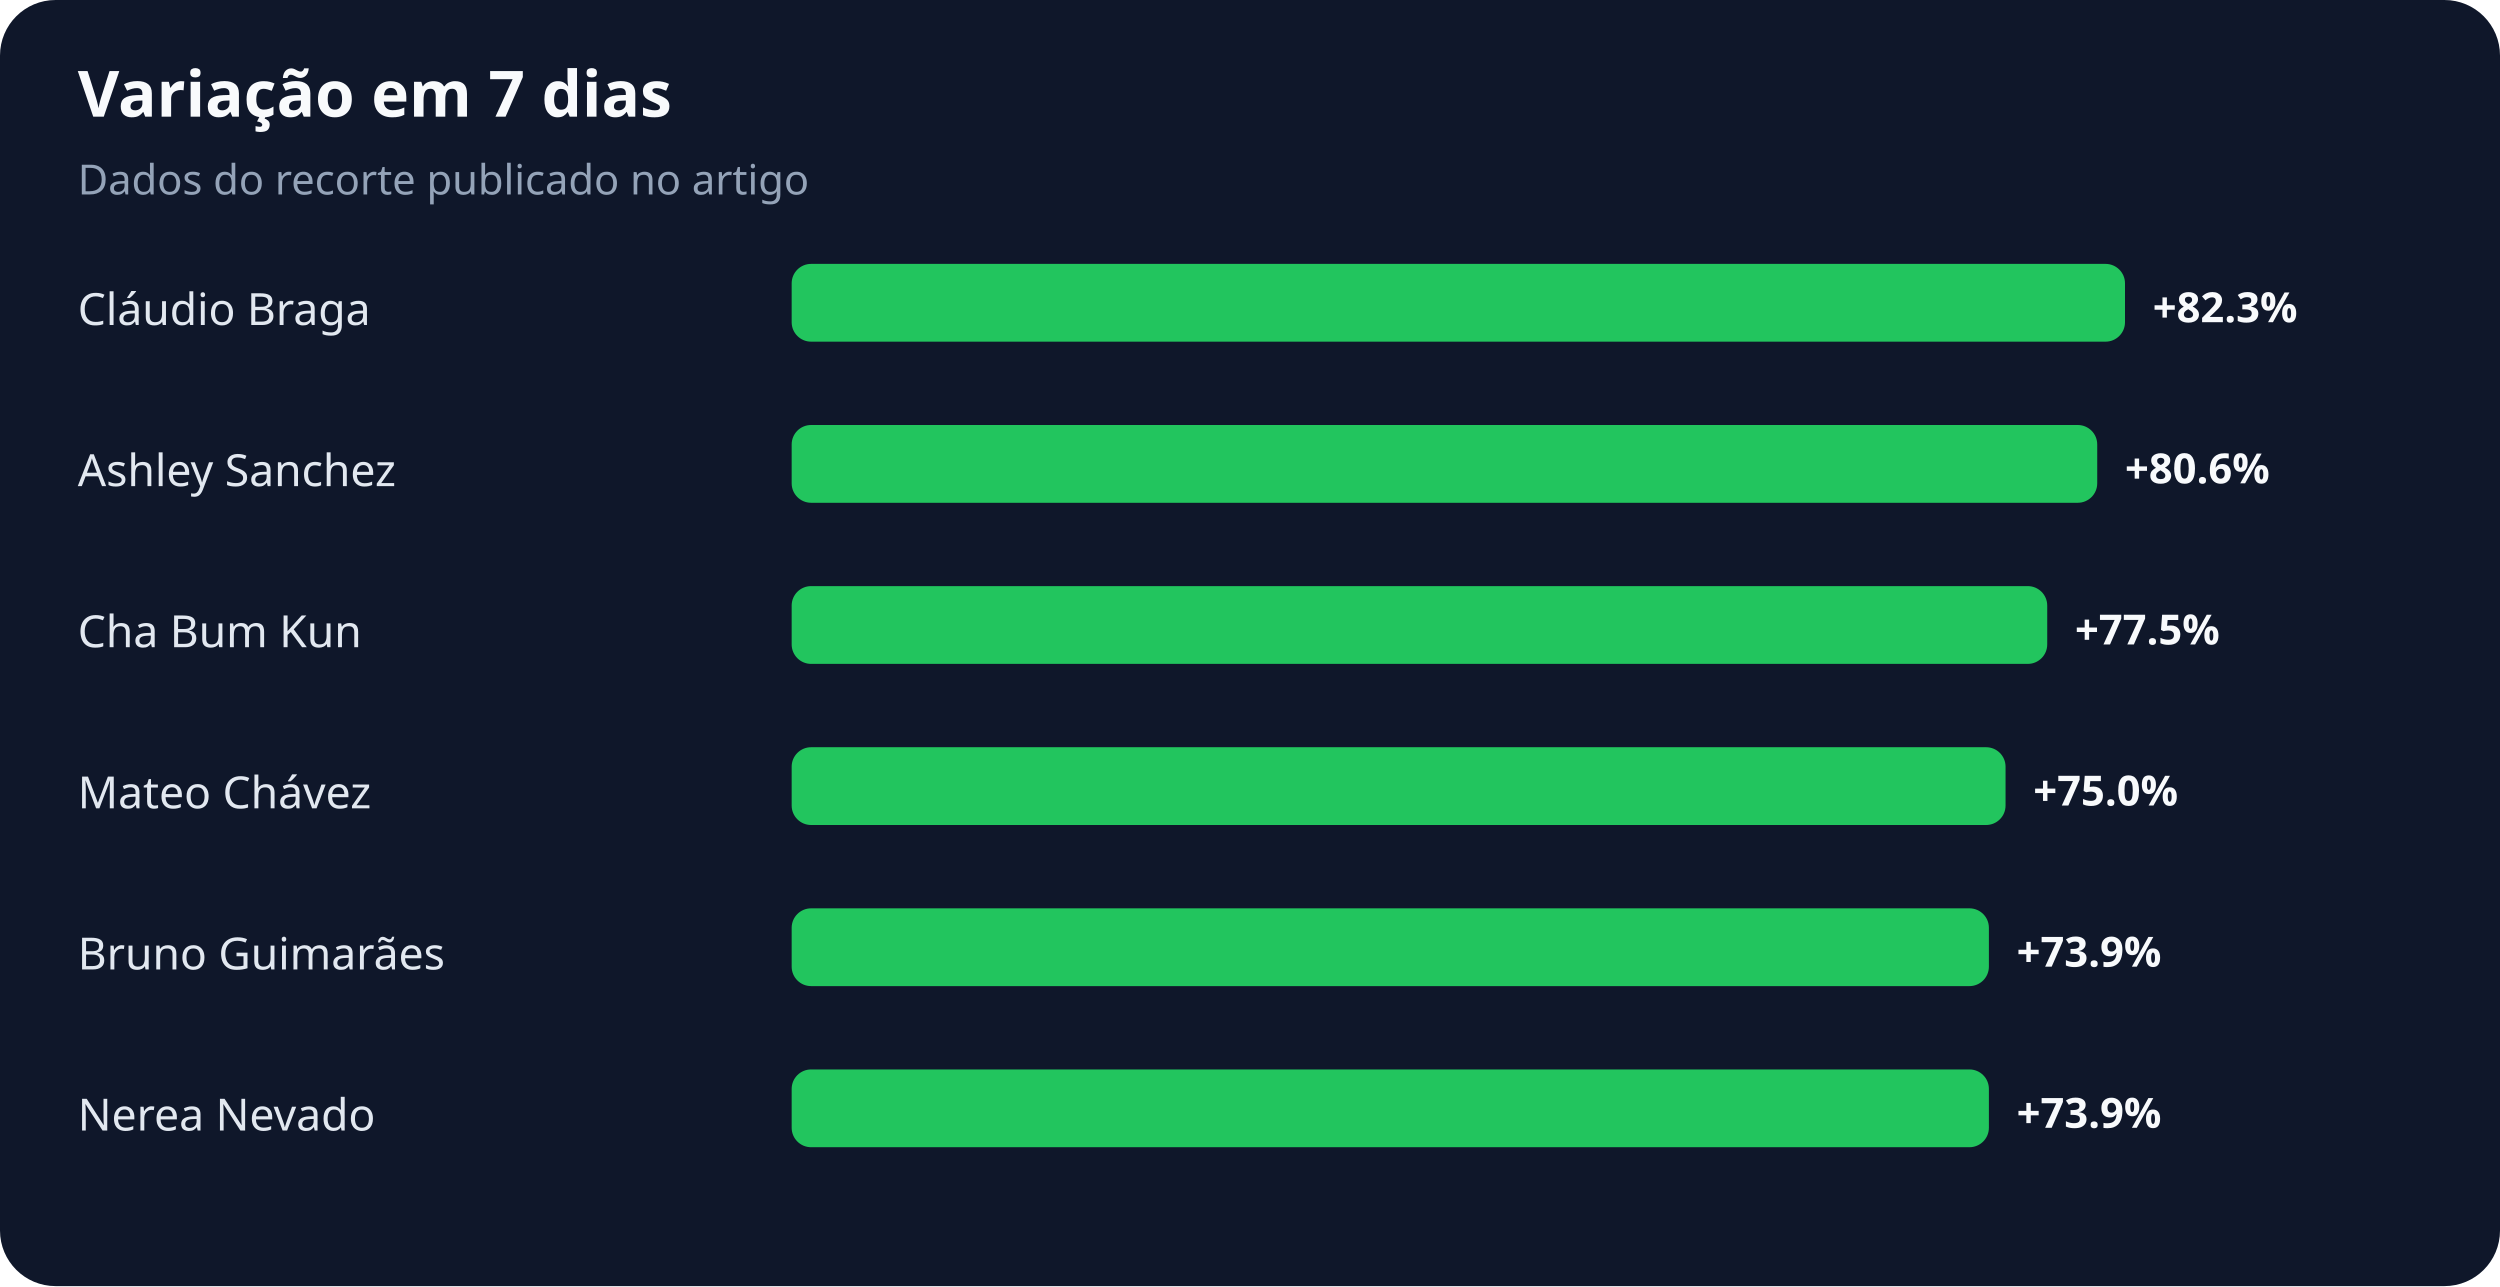
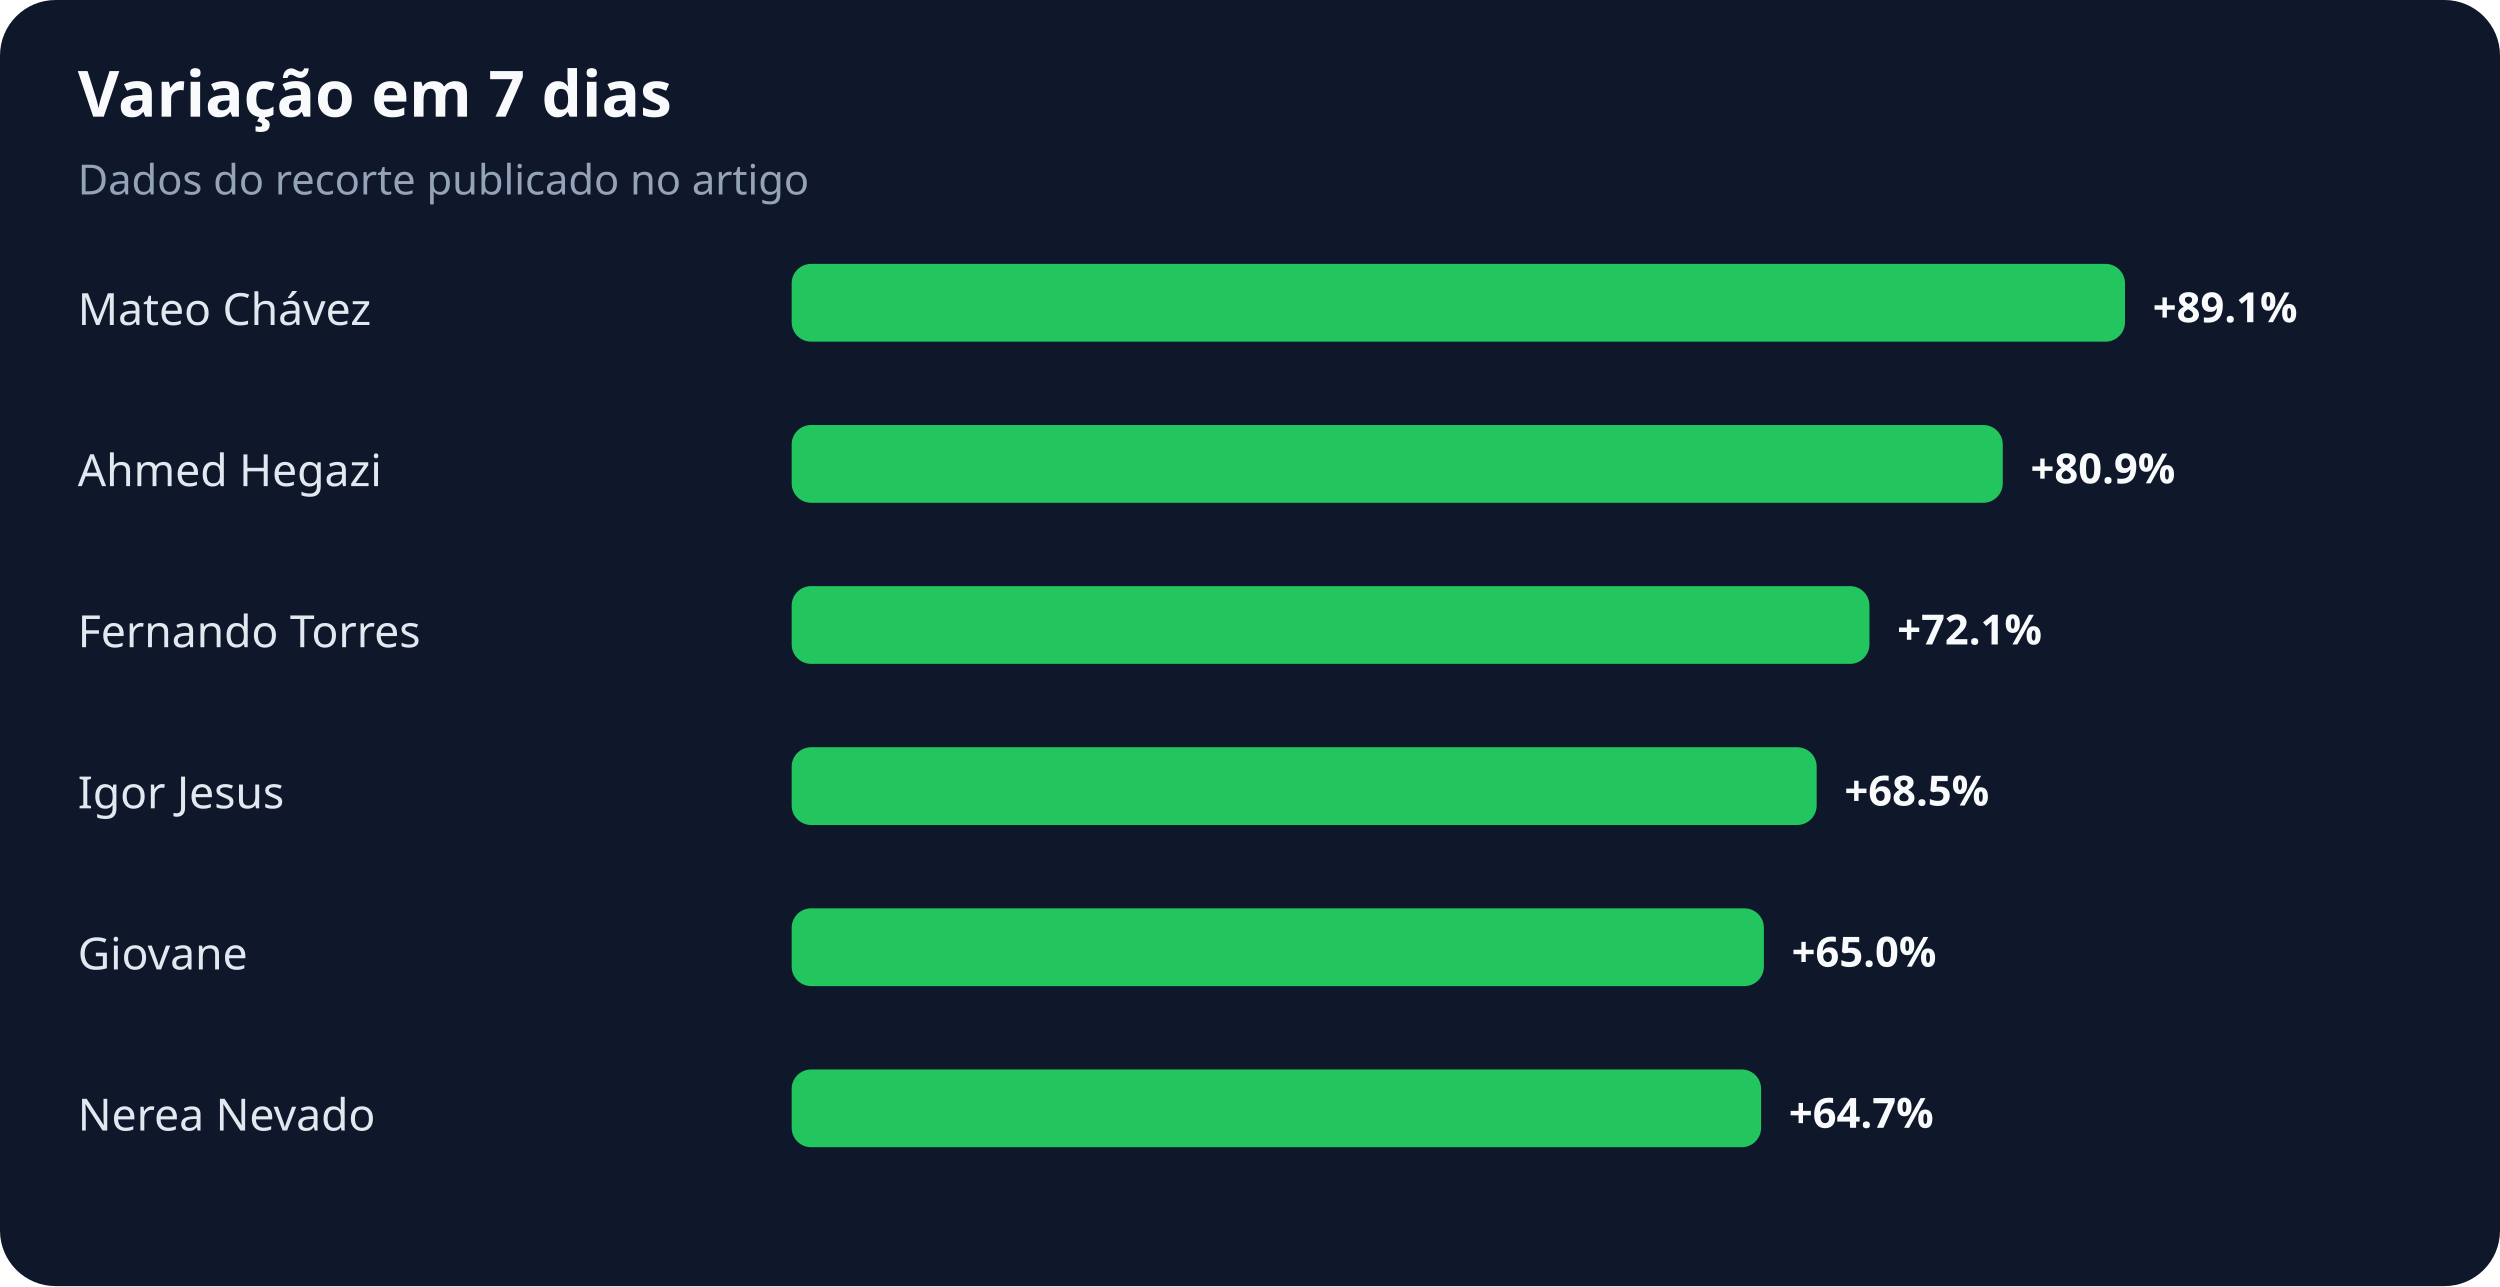
<svg xmlns="http://www.w3.org/2000/svg" width="900" height="463" viewBox="0 0 900 463" role="img" aria-labelledby="title desc">
  <rect width="100%" height="100%" rx="20" fill="#0f172a" />
  <text x="28" y="42" fill="#f8fafc" font-family="system-ui,sans-serif" font-size="23" font-weight="700">Variação em 7 dias</text>
  <text x="28" y="70" fill="#94a3b8" font-family="system-ui,sans-serif" font-size="15">Dados do recorte publicado no artigo</text>
-   <text x="28" y="117" fill="#e2e8f0" font-family="system-ui,sans-serif" font-size="16">Cláudio Braga</text>
+   <text x="28" y="117" fill="#e2e8f0" font-family="system-ui,sans-serif" font-size="16">Mateo Chávez</text>
  <rect x="285" y="95" width="480" height="28" rx="7" fill="#22c55e" />
-   <text x="775" y="116" fill="#f8fafc" font-family="system-ui,sans-serif" font-size="15" font-weight="700">+82.3%</text>
-   <text x="28" y="175" fill="#e2e8f0" font-family="system-ui,sans-serif" font-size="16">Ashley Sanchez</text>
-   <rect x="285" y="153" width="470" height="28" rx="7" fill="#22c55e" />
-   <text x="765" y="174" fill="#f8fafc" font-family="system-ui,sans-serif" font-size="15" font-weight="700">+80.6%</text>
-   <text x="28" y="233" fill="#e2e8f0" font-family="system-ui,sans-serif" font-size="16">Cha Bum Kun</text>
-   <rect x="285" y="211" width="452" height="28" rx="7" fill="#22c55e" />
-   <text x="747" y="232" fill="#f8fafc" font-family="system-ui,sans-serif" font-size="15" font-weight="700">+77.5%</text>
-   <text x="28" y="291" fill="#e2e8f0" font-family="system-ui,sans-serif" font-size="16">Mateo Chávez</text>
-   <rect x="285" y="269" width="437" height="28" rx="7" fill="#22c55e" />
-   <text x="732" y="290" fill="#f8fafc" font-family="system-ui,sans-serif" font-size="15" font-weight="700">+75.0%</text>
-   <text x="28" y="349" fill="#e2e8f0" font-family="system-ui,sans-serif" font-size="16">Bruno Guimarães</text>
-   <rect x="285" y="327" width="431" height="28" rx="7" fill="#22c55e" />
-   <text x="726" y="348" fill="#f8fafc" font-family="system-ui,sans-serif" font-size="15" font-weight="700">+73.9%</text>
+   <text x="775" y="116" fill="#f8fafc" font-family="system-ui,sans-serif" font-size="15" font-weight="700">+89.1%</text>
+   <text x="28" y="175" fill="#e2e8f0" font-family="system-ui,sans-serif" font-size="16">Ahmed Hegazi</text>
+   <rect x="285" y="153" width="436" height="28" rx="7" fill="#22c55e" />
+   <text x="731" y="174" fill="#f8fafc" font-family="system-ui,sans-serif" font-size="15" font-weight="700">+80.9%</text>
+   <text x="28" y="233" fill="#e2e8f0" font-family="system-ui,sans-serif" font-size="16">Fernando Torres</text>
+   <rect x="285" y="211" width="388" height="28" rx="7" fill="#22c55e" />
+   <text x="683" y="232" fill="#f8fafc" font-family="system-ui,sans-serif" font-size="15" font-weight="700">+72.1%</text>
+   <text x="28" y="291" fill="#e2e8f0" font-family="system-ui,sans-serif" font-size="16">Igor Jesus</text>
+   <rect x="285" y="269" width="369" height="28" rx="7" fill="#22c55e" />
+   <text x="664" y="290" fill="#f8fafc" font-family="system-ui,sans-serif" font-size="15" font-weight="700">+68.5%</text>
+   <text x="28" y="349" fill="#e2e8f0" font-family="system-ui,sans-serif" font-size="16">Giovane</text>
+   <rect x="285" y="327" width="350" height="28" rx="7" fill="#22c55e" />
+   <text x="645" y="348" fill="#f8fafc" font-family="system-ui,sans-serif" font-size="15" font-weight="700">+65.0%</text>
  <text x="28" y="407" fill="#e2e8f0" font-family="system-ui,sans-serif" font-size="16">Nerea Nevado</text>
-   <rect x="285" y="385" width="431" height="28" rx="7" fill="#22c55e" />
-   <text x="726" y="406" fill="#f8fafc" font-family="system-ui,sans-serif" font-size="15" font-weight="700">+73.9%</text>
+   <rect x="285" y="385" width="349" height="28" rx="7" fill="#22c55e" />
+   <text x="644" y="406" fill="#f8fafc" font-family="system-ui,sans-serif" font-size="15" font-weight="700">+64.7%</text>
</svg>
